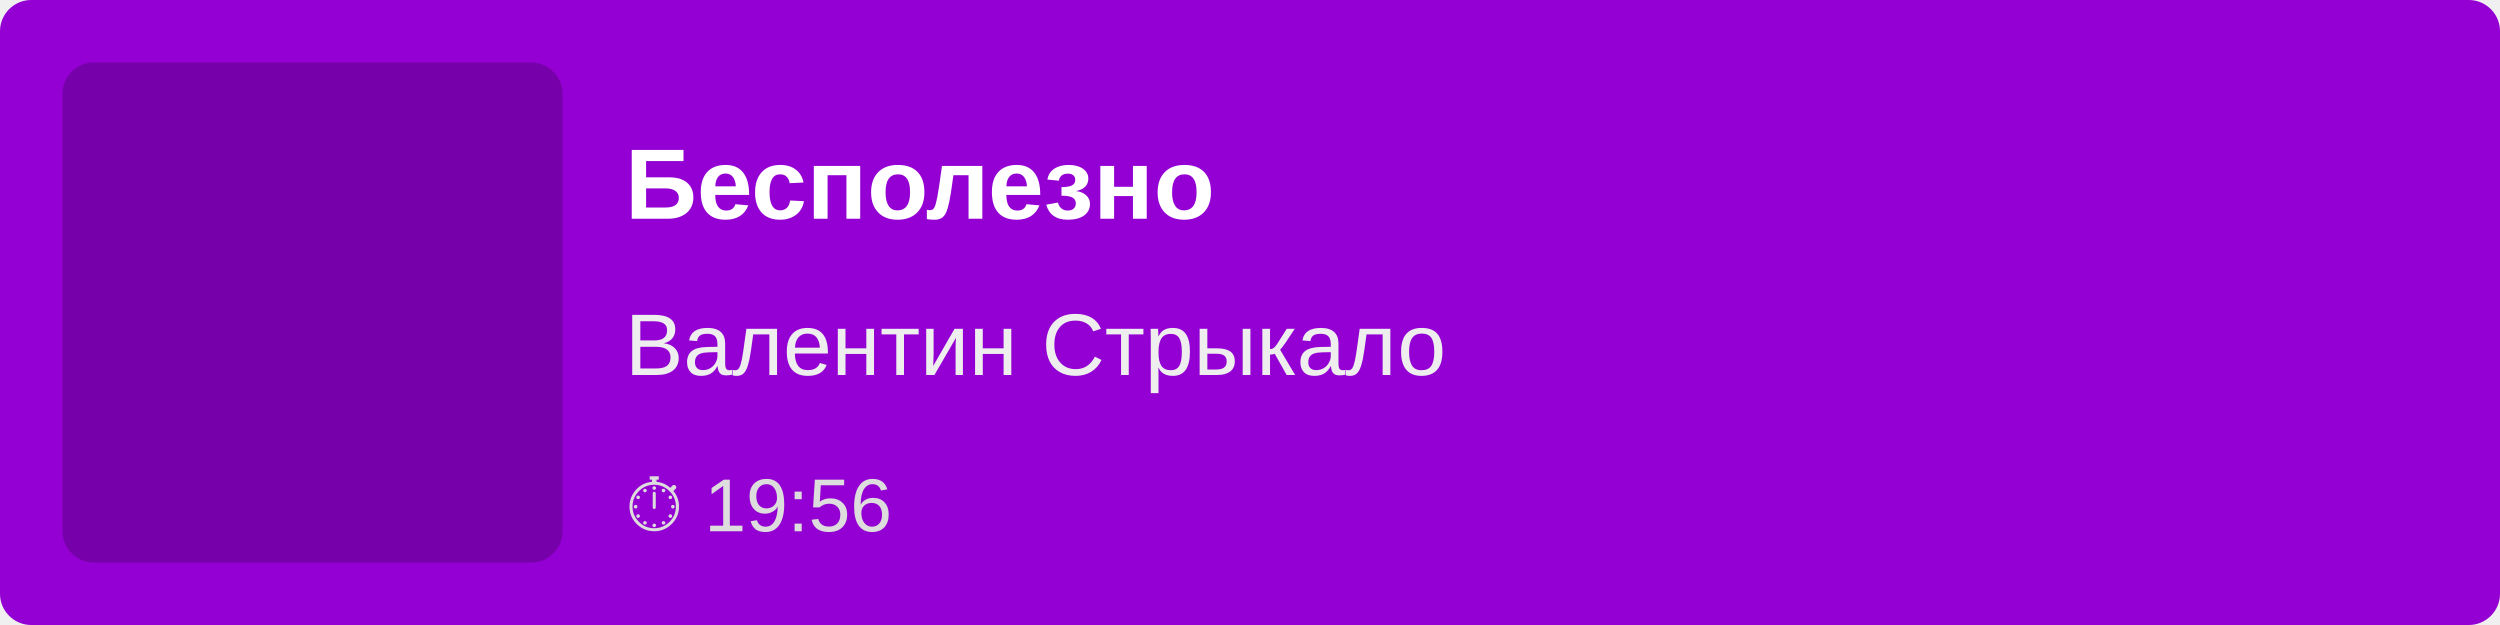
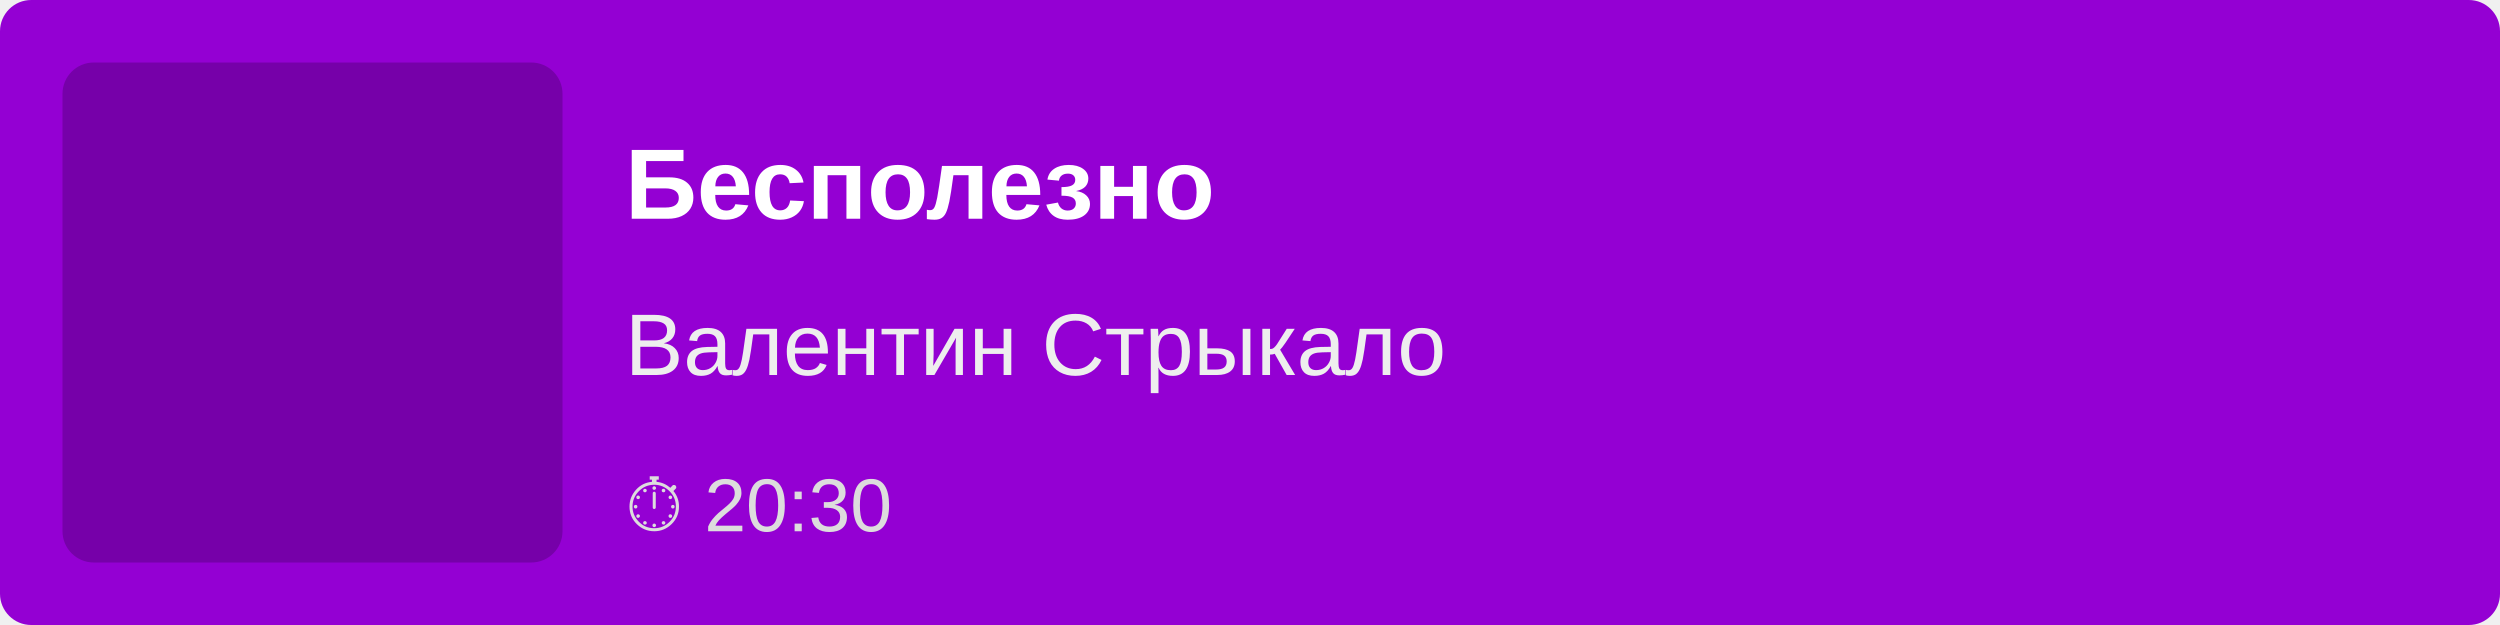
<svg xmlns="http://www.w3.org/2000/svg" width="400" height="100">
  <rect width="100%" height="100%" fill="#9400D3" rx="5" />
  <rect x="10" y="10" width="80" height="80" fill="rgba(0,0,0,0.2)" rx="5" />
  <text x="100" y="35" font-family="Arial, sans-serif" font-size="16" fill="white" font-weight="bold">
        Бесполезно
    </text>
  <text x="100" y="60" font-family="Arial, sans-serif" font-size="14" fill="#EEE">
        Валентин Стрыкало
    </text>
  <text x="100" y="85" font-family="Arial, sans-serif" font-size="12" fill="#DDD">
-         ⏱ 19:56
+         ⏱ 20:30
    </text>
</svg>
